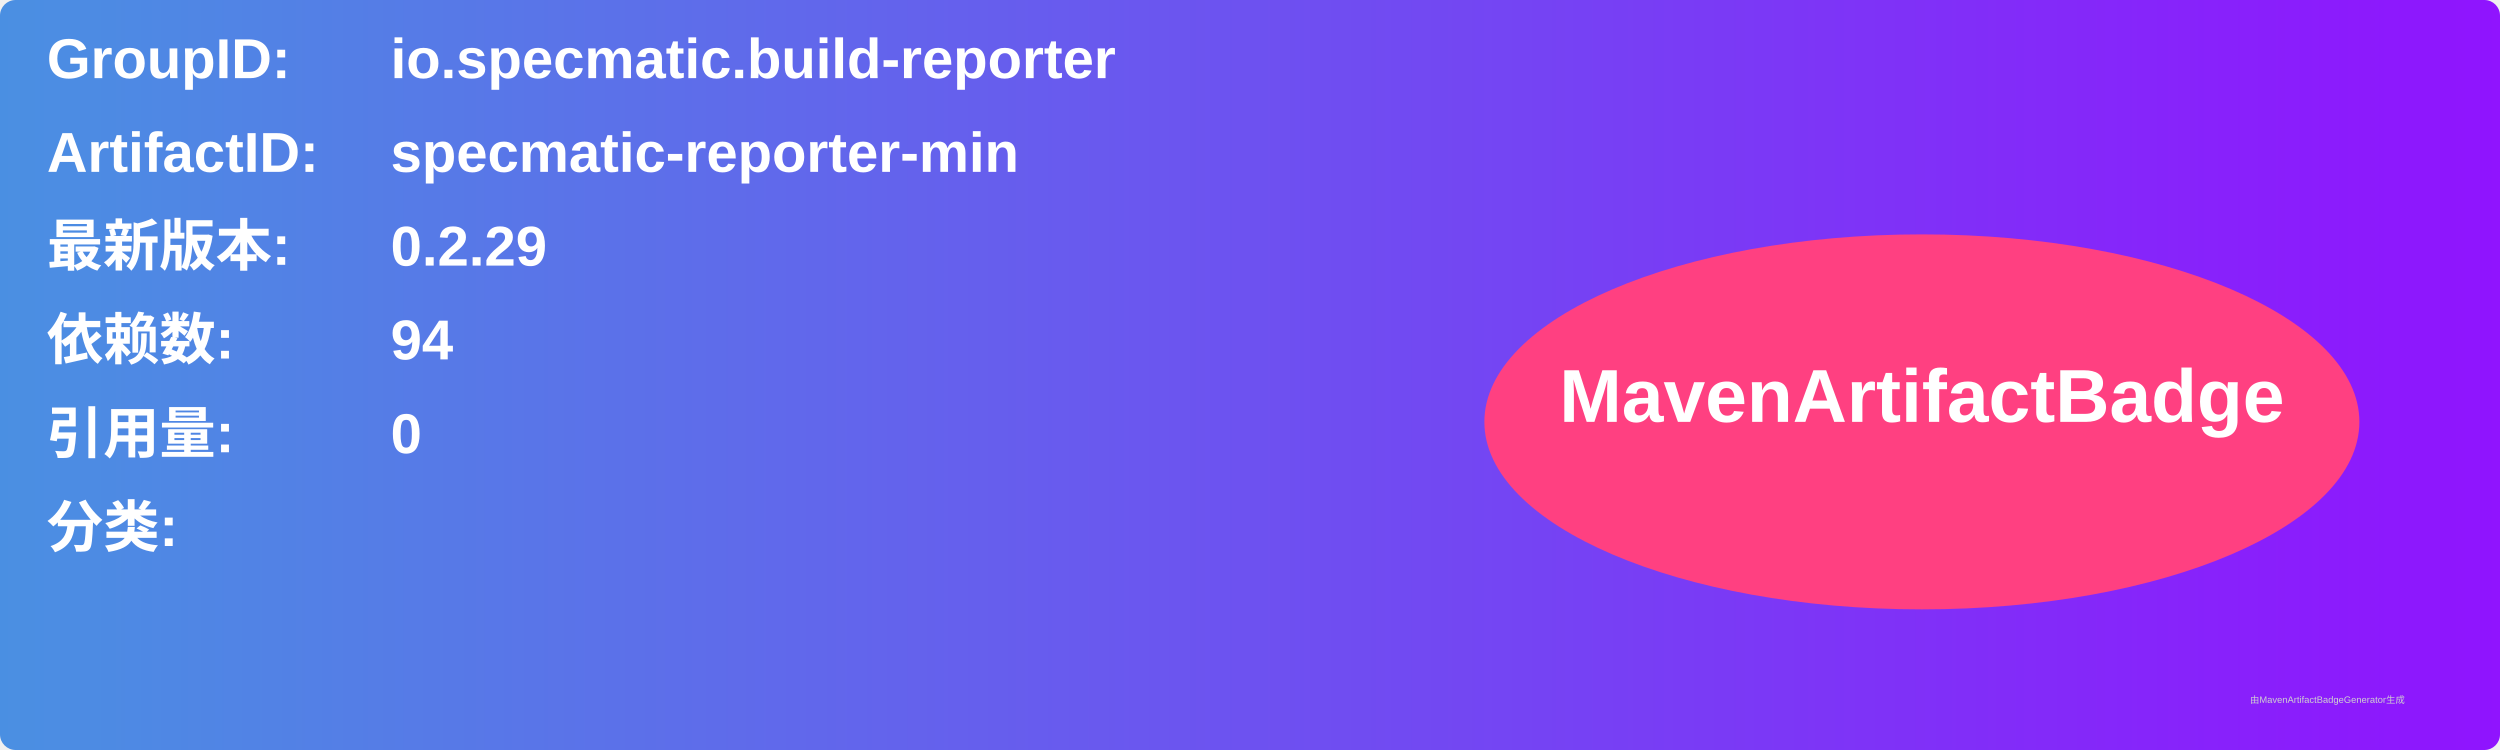
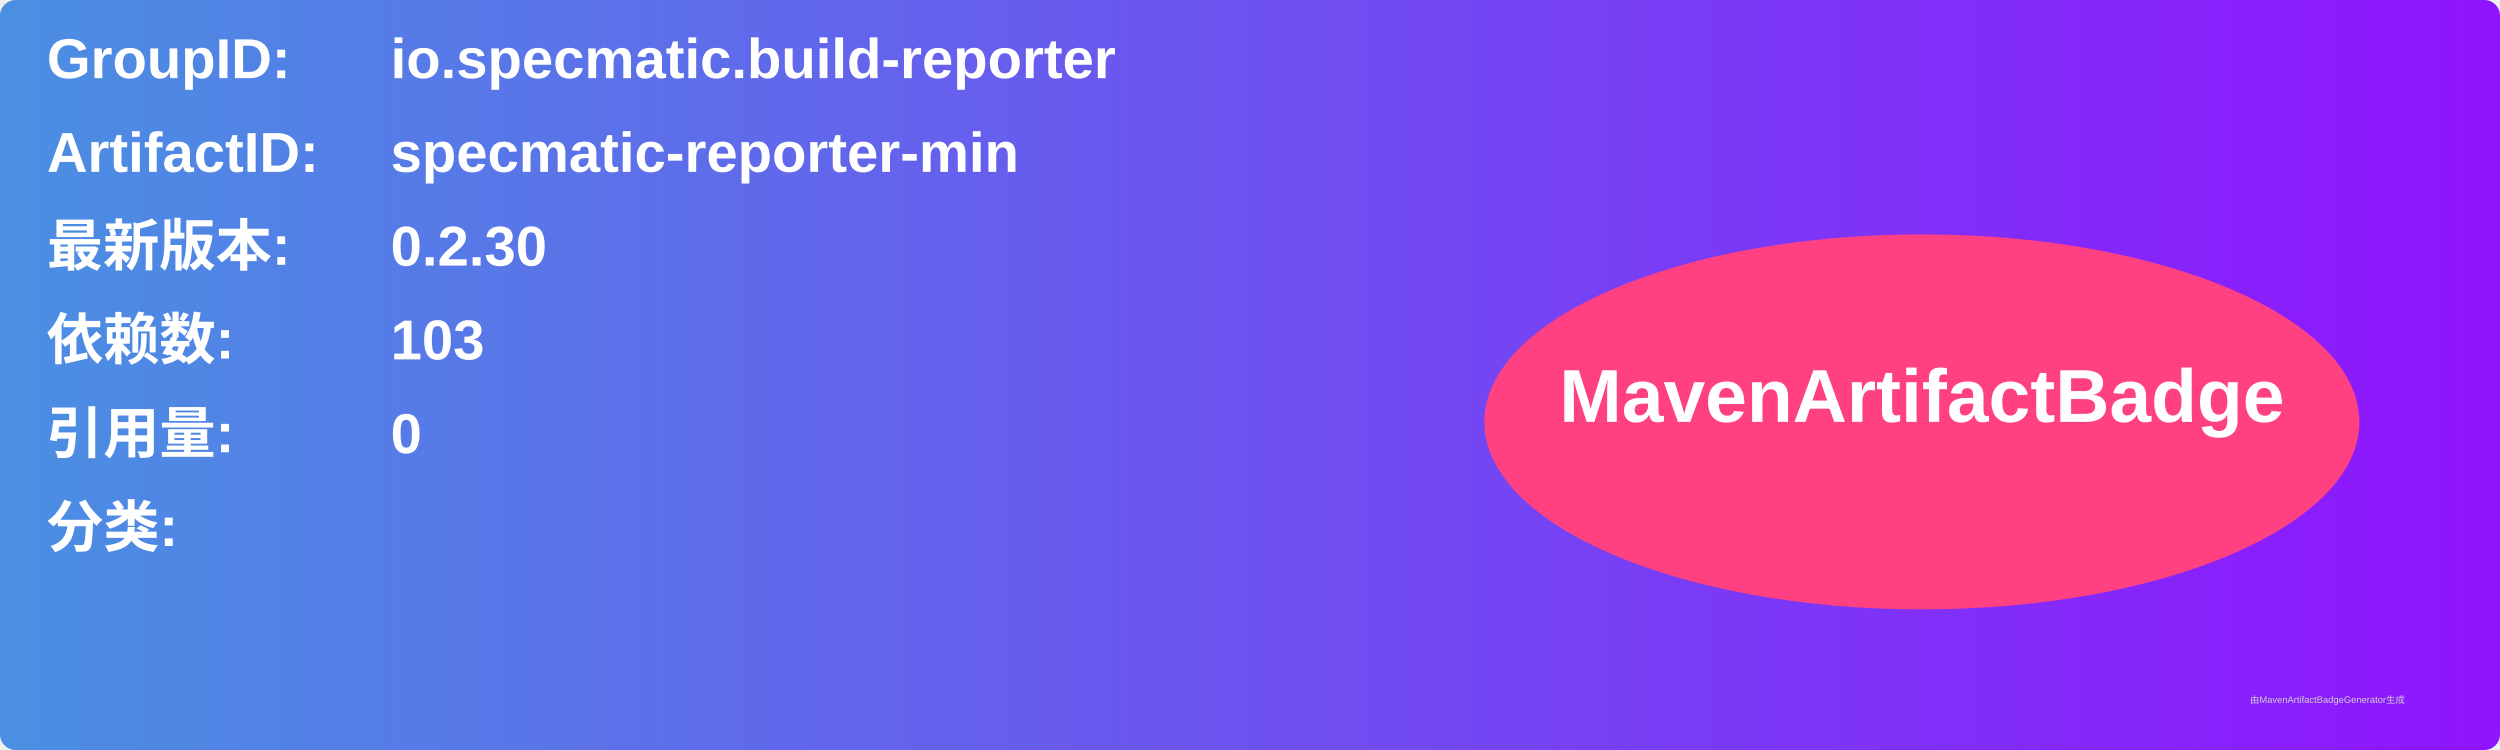
<svg xmlns="http://www.w3.org/2000/svg" width="800" height="240" viewBox="0 0 800 240">
  <linearGradient id="grad" x1="0%" y1="0%" x2="100%" y2="0%">
    <stop offset="0%" stop-color="#4a90e2" />
    <stop offset="100%" stop-color="#9013fe" />
  </linearGradient>
  <rect width="100%" height="100%" rx="5" ry="5" fill="url(#grad)" />
  <g transform="translate(15, 15)">
    <text x="0" y="10" font-family="Arial" font-size="18" fill="white" font-weight="bold" width="260">GroupID:</text>
    <text x="110" y="10" font-family="Arial" font-size="18" fill="white" font-weight="bold" width="460">io.specmatic.build-reporter</text>
    <text x="0" y="40" font-family="Arial" font-size="18" fill="white" font-weight="bold" width="260">ArtifactID:</text>
    <text x="110" y="40" font-family="Arial" font-size="18" fill="white" font-weight="bold" width="460">specmatic-reporter-min</text>
    <text x="0" y="70" font-family="Arial" font-size="18" fill="white" font-weight="bold">最新版本:</text>
    <text x="110" y="70" font-family="Arial" font-size="18" fill="white" font-weight="bold">
-       <tspan font-weight="bold">0.2.29</tspan>
+       <tspan font-weight="bold">0.2.30</tspan>
    </text>
    <text x="0" y="100" font-family="Arial" font-size="18" fill="white" font-weight="bold">依赖数: </text>
    <text x="110" y="100" font-family="Arial" font-size="18" fill="white">
-       <tspan font-weight="bold">94</tspan>
+       <tspan font-weight="bold">103</tspan>
    </text>
    <text x="0" y="130" font-family="Arial" font-size="18" fill="white" font-weight="bold">引用量: </text>
    <text x="110" y="130" font-family="Arial" font-size="18" fill="white">
      <tspan font-weight="bold">0</tspan>
    </text>
    <text x="0" y="160" font-family="Arial" font-size="18" fill="white" font-weight="bold">分类:</text>
    <text x="10" y="190" font-family="Arial" font-size="10" fill="white">
      <tspan font-weight="bold" />
    </text>
    <ellipse cx="600" cy="120" rx="140" ry="60" fill="#ff4081" />
    <text x="600" y="120" text-anchor="middle" font-family="Arial" font-size="24" fill="white" font-weight="bold">MavenArtifactBadge</text>
  </g>
  <text x="720" y="225" font-family="Arial" font-size="3" fill="#d0d0d0">由MavenArtifactBadgeGenerator生成</text>
</svg>
